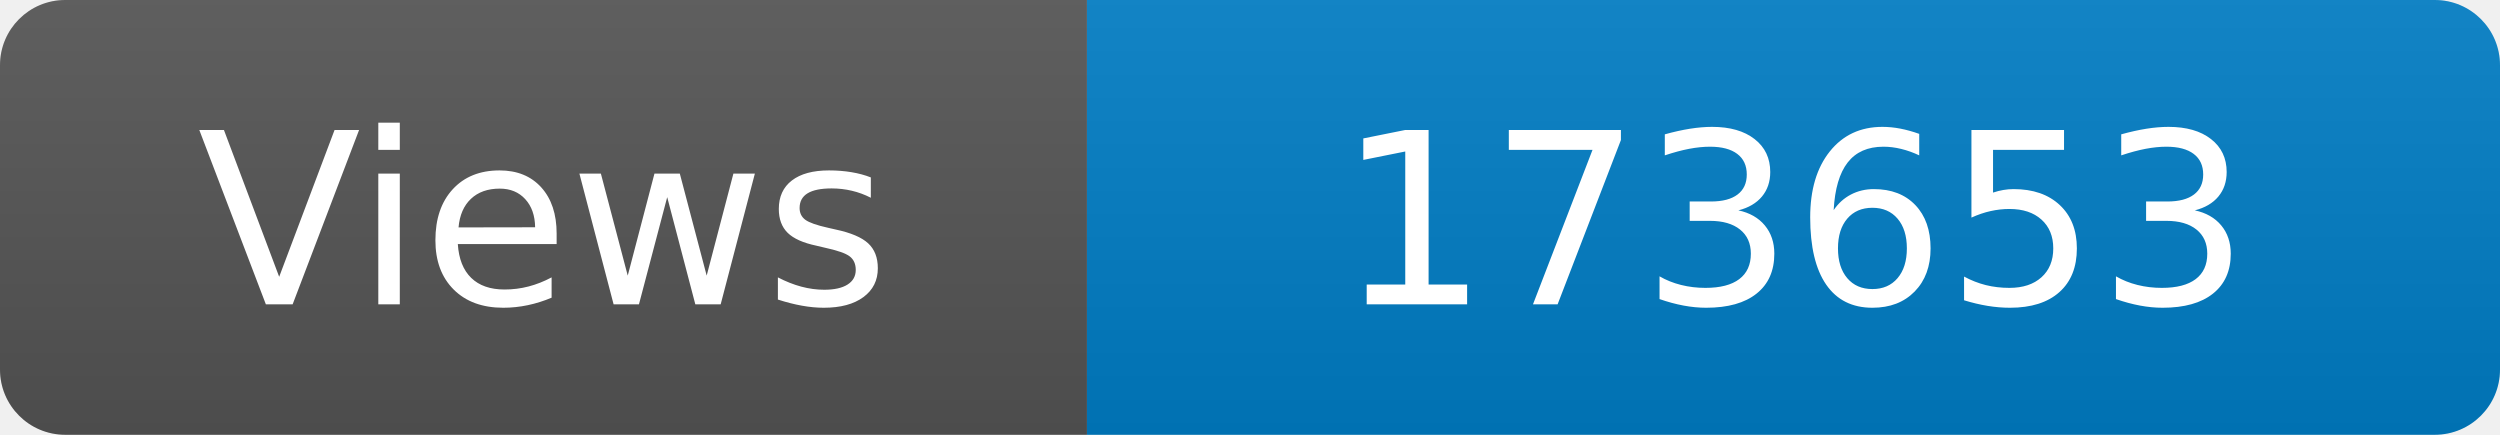
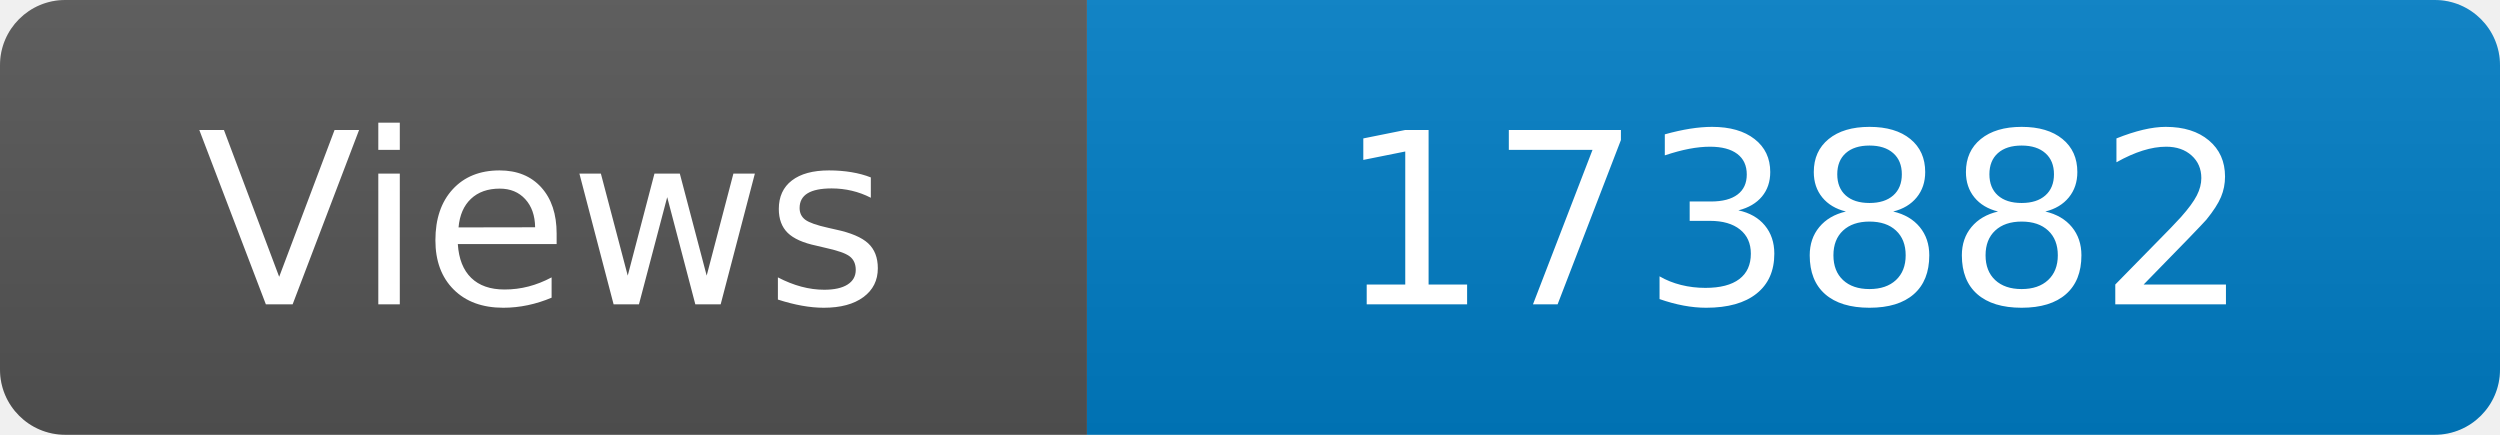
<svg xmlns="http://www.w3.org/2000/svg" width="115" height="20" role="img" aria-label="Maintained?: yes">
  <linearGradient id="s" x2="0" y2="100%">
    <stop offset="0" stop-color="#bbb" stop-opacity=".1" />
    <stop offset="1" stop-opacity=".1" />
  </linearGradient>
  <clipPath id="r">
    <rect width="115" height="20" rx="3" fill="#fff" />
  </clipPath>
  <g clip-path="url(#r)">
    <rect width="50" height="20" fill="#555" />
    <rect x="50" width="160" height="20" fill="#007ec6" />
    <rect width="115" height="20" fill="url(#s)" />
  </g>
  <g fill="#fff" text-anchor="middle" font-family="Verdana,Geneva,DejaVu Sans,sans-serif" font-size="110">
    <text x="250" y="140" transform="scale(.1)" fill="#fff">Views</text>
-     <text x="825" y="140" transform="scale(.1)" fill="#fff">173653</text>
+     <text x="825" y="140" transform="scale(.1)" fill="#fff">173882</text>
  </g>
</svg>
